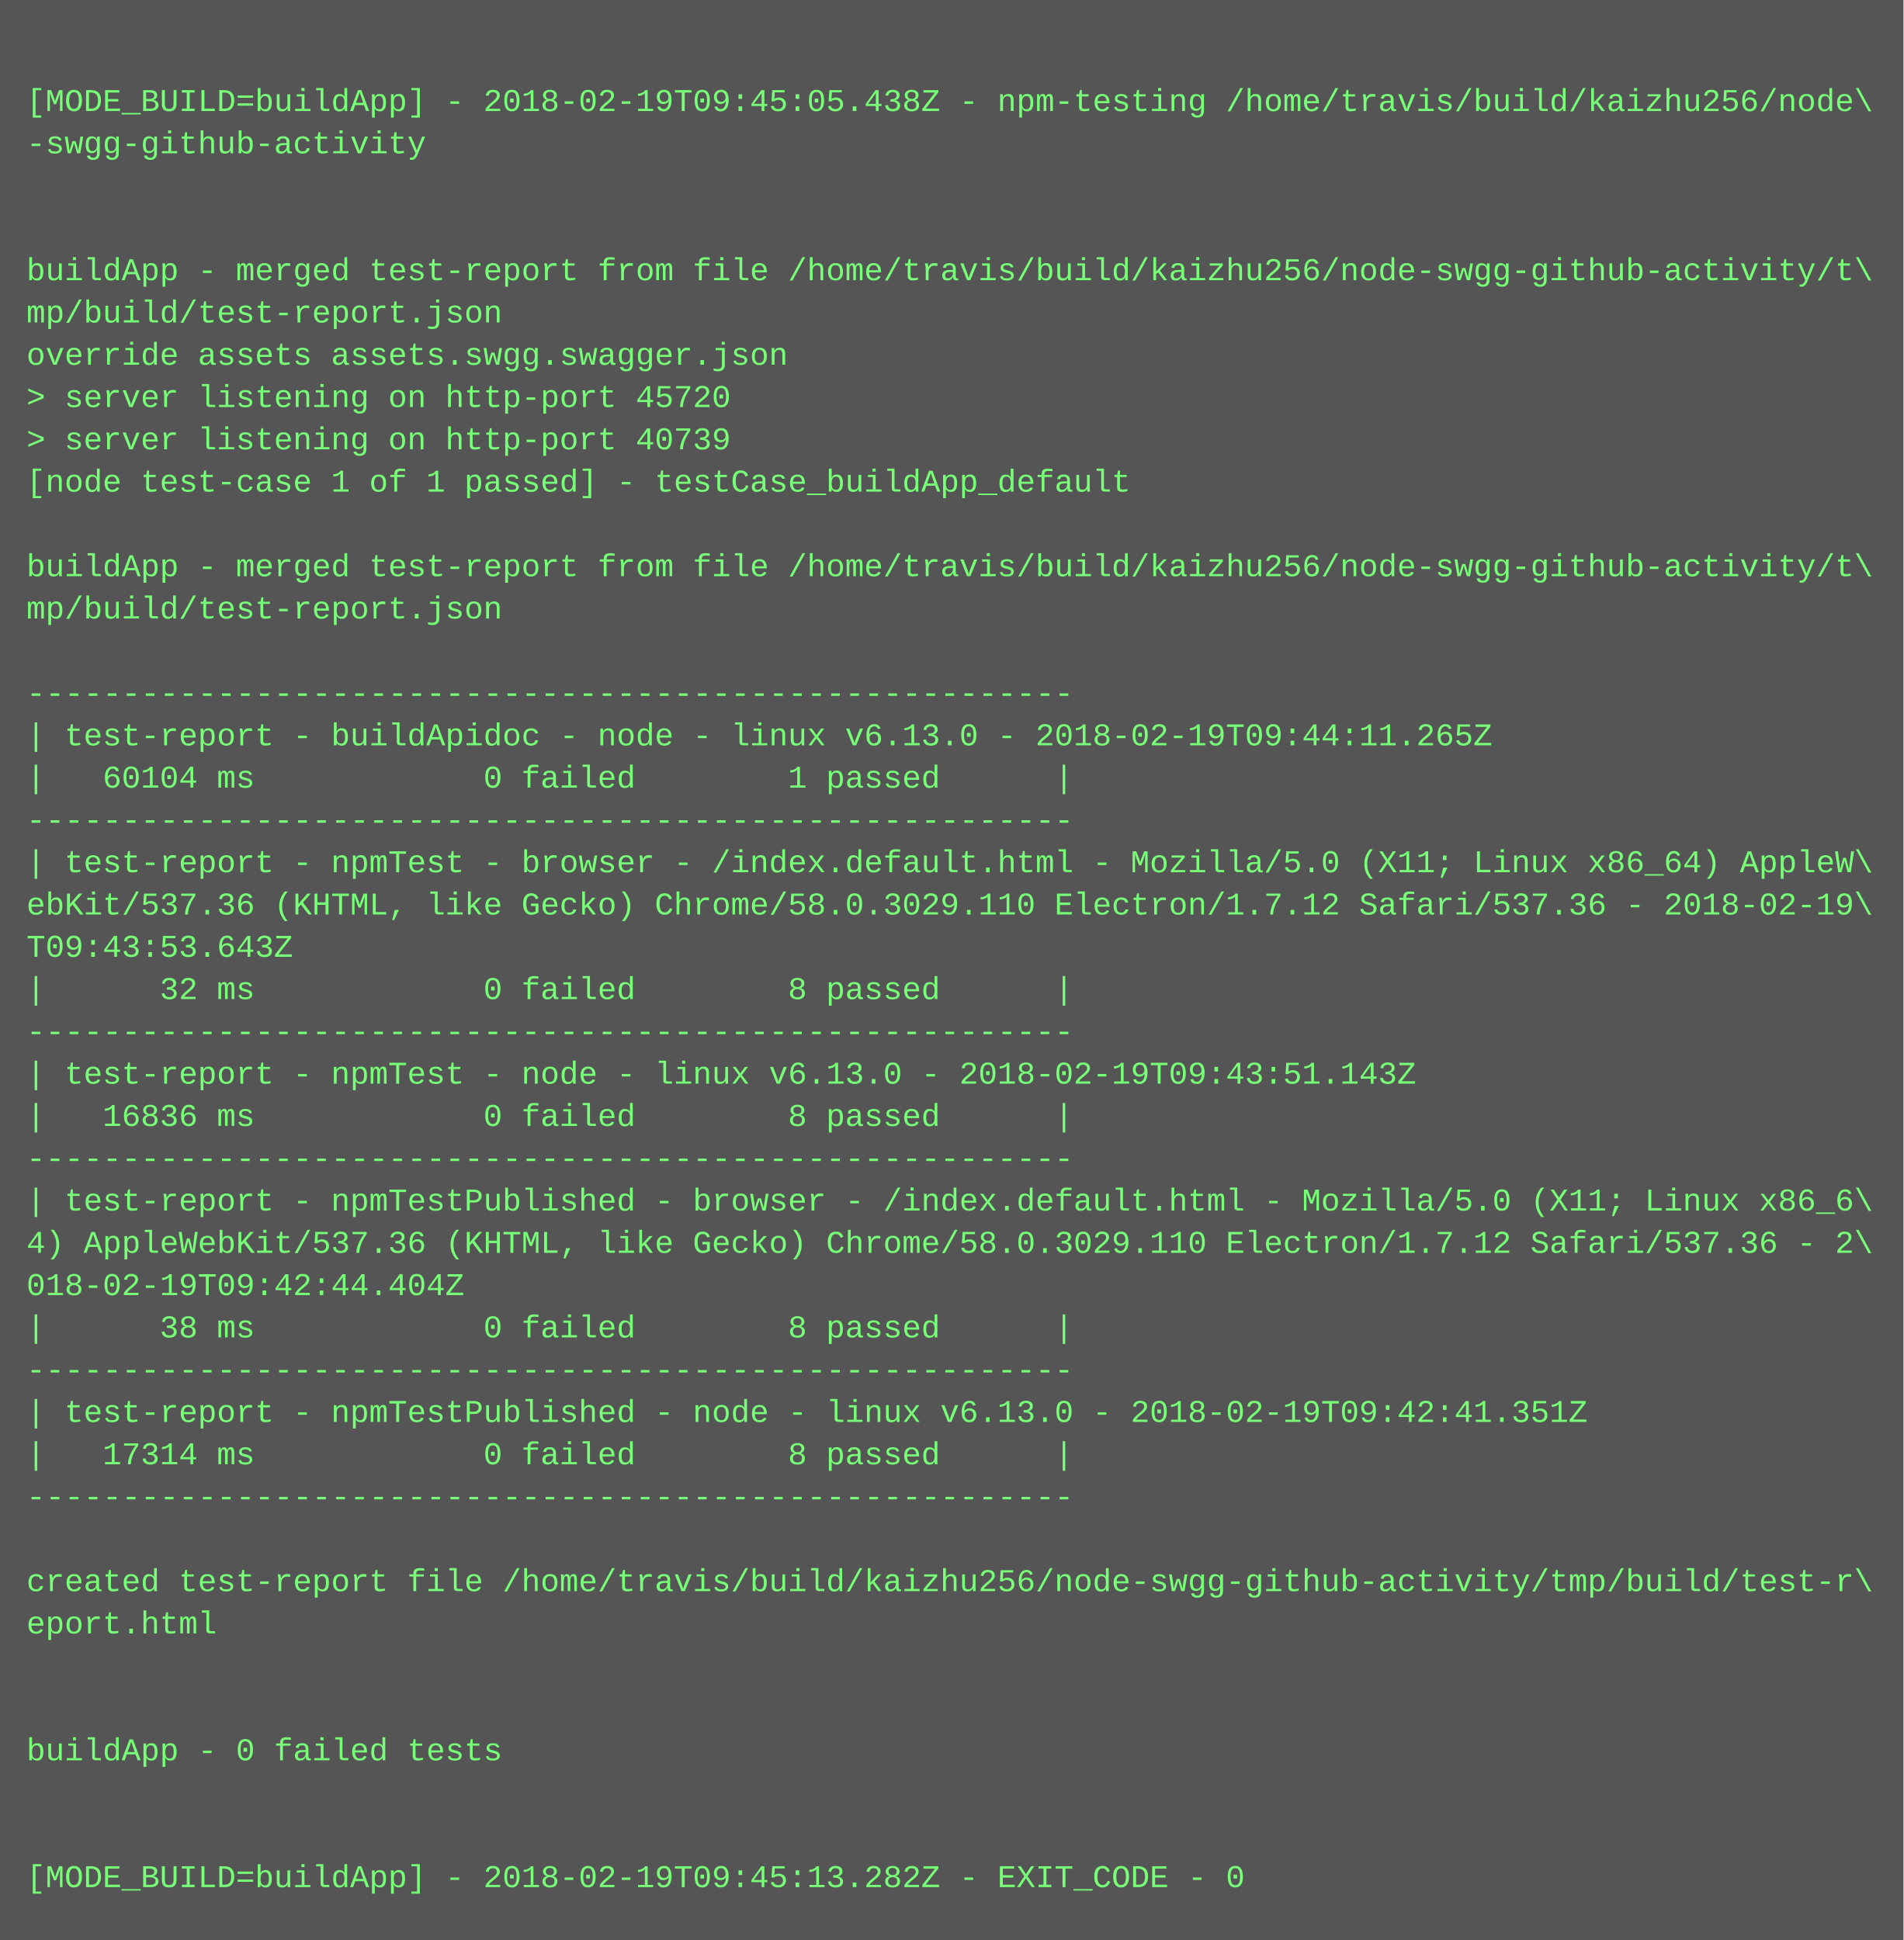
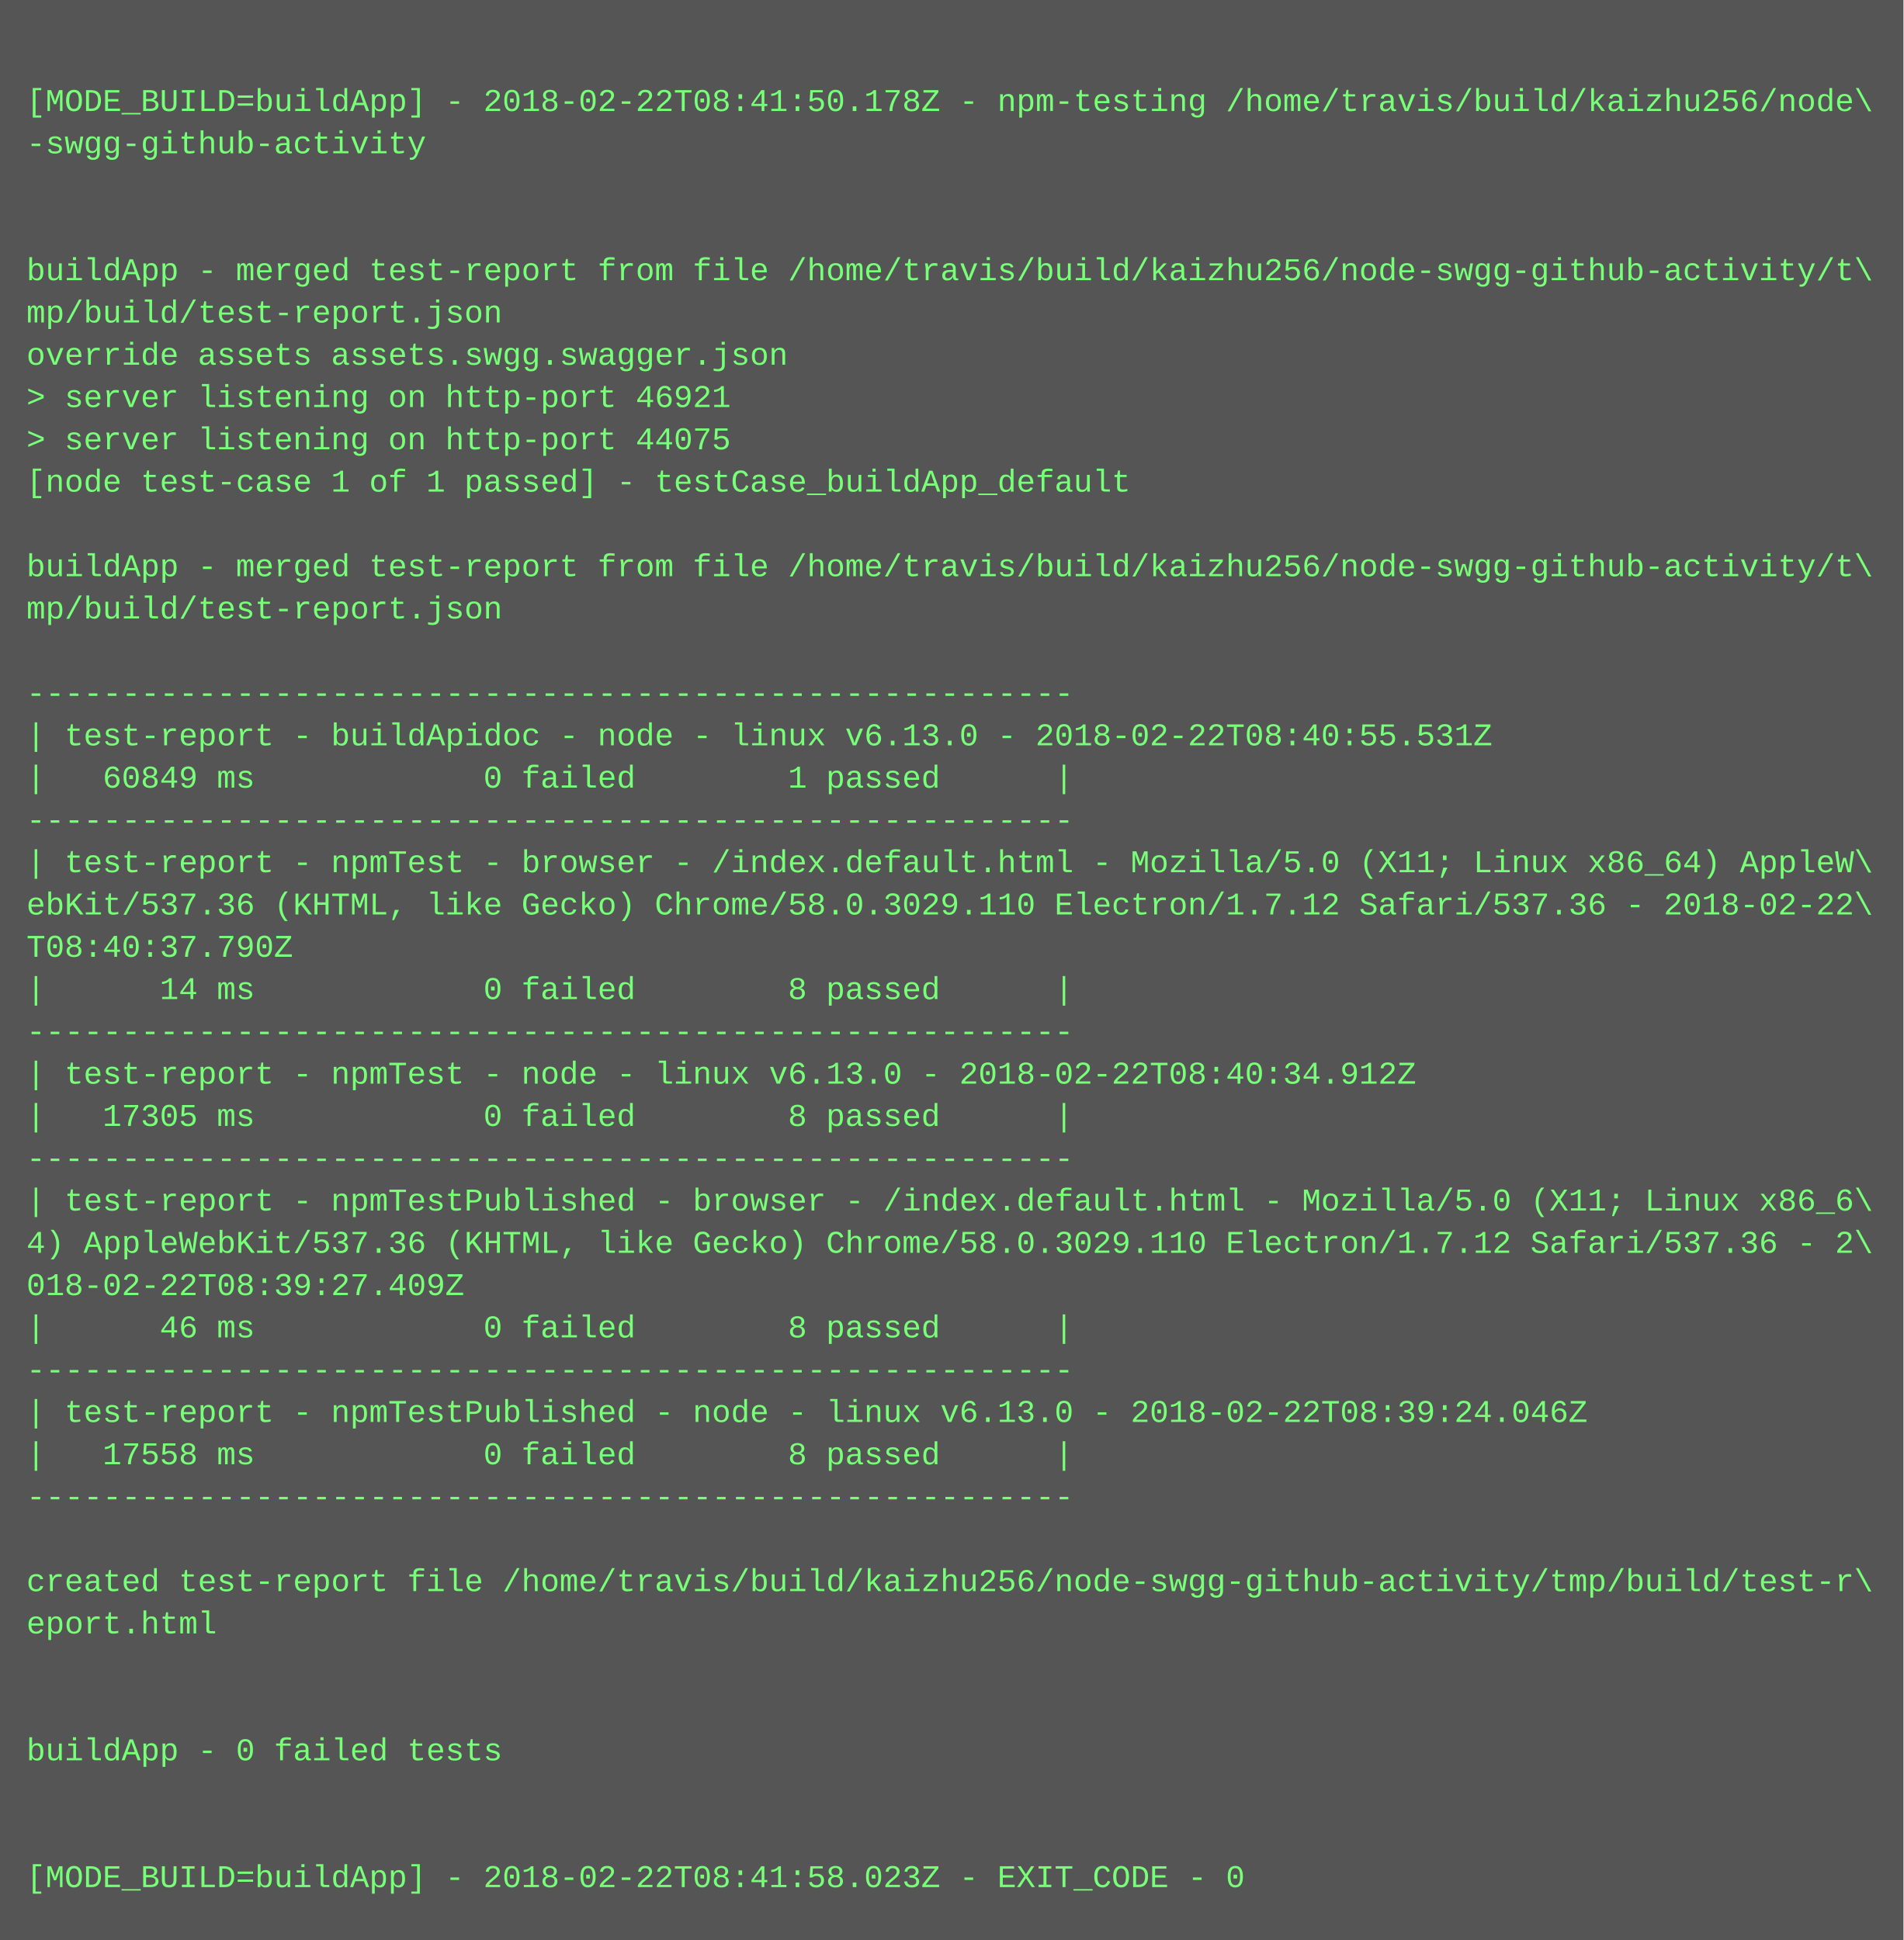
<svg xmlns="http://www.w3.org/2000/svg" height="734" width="720">
  <rect height="734" fill="#555" width="720" />
  <text fill="#7f7" font-family="Courier New" font-size="12" xml:space="preserve">
    <tspan x="10" y="26" />
-     <tspan x="10" y="42">[MODE_BUILD=buildApp] - 2018-02-19T09:45:05.438Z - npm-testing /home/travis/build/kaizhu256/node\</tspan>
+     <tspan x="10" y="42">[MODE_BUILD=buildApp] - 2018-02-22T08:41:50.178Z - npm-testing /home/travis/build/kaizhu256/node\</tspan>
    <tspan x="10" y="58">-swgg-github-activity</tspan>
    <tspan x="10" y="74" />
    <tspan x="10" y="90" />
    <tspan x="10" y="106">buildApp - merged test-report from file /home/travis/build/kaizhu256/node-swgg-github-activity/t\</tspan>
    <tspan x="10" y="122">mp/build/test-report.json</tspan>
    <tspan x="10" y="138">override assets assets.swgg.swagger.json</tspan>
-     <tspan x="10" y="154">&gt; server listening on http-port 45720</tspan>
-     <tspan x="10" y="170">&gt; server listening on http-port 40739</tspan>
+     <tspan x="10" y="154">&gt; server listening on http-port 46921</tspan>
+     <tspan x="10" y="170">&gt; server listening on http-port 44075</tspan>
    <tspan x="10" y="186">[node test-case 1 of 1 passed] - testCase_buildApp_default</tspan>
    <tspan x="10" y="202" />
    <tspan x="10" y="218">buildApp - merged test-report from file /home/travis/build/kaizhu256/node-swgg-github-activity/t\</tspan>
    <tspan x="10" y="234">mp/build/test-report.json</tspan>
    <tspan x="10" y="250" />
    <tspan x="10" y="266">-------------------------------------------------------</tspan>
-     <tspan x="10" y="282">| test-report - buildApidoc - node - linux v6.13.0 - 2018-02-19T09:44:11.265Z</tspan>
-     <tspan x="10" y="298">|   60104 ms            0 failed        1 passed      |</tspan>
+     <tspan x="10" y="282">| test-report - buildApidoc - node - linux v6.13.0 - 2018-02-22T08:40:55.531Z</tspan>
+     <tspan x="10" y="298">|   60849 ms            0 failed        1 passed      |</tspan>
    <tspan x="10" y="314">-------------------------------------------------------</tspan>
    <tspan x="10" y="330">| test-report - npmTest - browser - /index.default.html - Mozilla/5.0 (X11; Linux x86_64) AppleW\</tspan>
-     <tspan x="10" y="346">ebKit/537.36 (KHTML, like Gecko) Chrome/58.0.3029.110 Electron/1.7.12 Safari/537.36 - 2018-02-19\</tspan>
-     <tspan x="10" y="362">T09:43:53.643Z</tspan>
-     <tspan x="10" y="378">|      32 ms            0 failed        8 passed      |</tspan>
+     <tspan x="10" y="346">ebKit/537.36 (KHTML, like Gecko) Chrome/58.0.3029.110 Electron/1.7.12 Safari/537.36 - 2018-02-22\</tspan>
+     <tspan x="10" y="362">T08:40:37.790Z</tspan>
+     <tspan x="10" y="378">|      14 ms            0 failed        8 passed      |</tspan>
    <tspan x="10" y="394">-------------------------------------------------------</tspan>
-     <tspan x="10" y="410">| test-report - npmTest - node - linux v6.13.0 - 2018-02-19T09:43:51.143Z</tspan>
-     <tspan x="10" y="426">|   16836 ms            0 failed        8 passed      |</tspan>
+     <tspan x="10" y="410">| test-report - npmTest - node - linux v6.13.0 - 2018-02-22T08:40:34.912Z</tspan>
+     <tspan x="10" y="426">|   17305 ms            0 failed        8 passed      |</tspan>
    <tspan x="10" y="442">-------------------------------------------------------</tspan>
    <tspan x="10" y="458">| test-report - npmTestPublished - browser - /index.default.html - Mozilla/5.0 (X11; Linux x86_6\</tspan>
    <tspan x="10" y="474">4) AppleWebKit/537.36 (KHTML, like Gecko) Chrome/58.0.3029.110 Electron/1.7.12 Safari/537.36 - 2\</tspan>
-     <tspan x="10" y="490">018-02-19T09:42:44.404Z</tspan>
-     <tspan x="10" y="506">|      38 ms            0 failed        8 passed      |</tspan>
+     <tspan x="10" y="490">018-02-22T08:39:27.409Z</tspan>
+     <tspan x="10" y="506">|      46 ms            0 failed        8 passed      |</tspan>
    <tspan x="10" y="522">-------------------------------------------------------</tspan>
-     <tspan x="10" y="538">| test-report - npmTestPublished - node - linux v6.13.0 - 2018-02-19T09:42:41.351Z</tspan>
-     <tspan x="10" y="554">|   17314 ms            0 failed        8 passed      |</tspan>
+     <tspan x="10" y="538">| test-report - npmTestPublished - node - linux v6.13.0 - 2018-02-22T08:39:24.046Z</tspan>
+     <tspan x="10" y="554">|   17558 ms            0 failed        8 passed      |</tspan>
    <tspan x="10" y="570">-------------------------------------------------------</tspan>
    <tspan x="10" y="586" />
    <tspan x="10" y="602">created test-report file /home/travis/build/kaizhu256/node-swgg-github-activity/tmp/build/test-r\</tspan>
    <tspan x="10" y="618">eport.html</tspan>
    <tspan x="10" y="634" />
    <tspan x="10" y="650" />
    <tspan x="10" y="666">buildApp - 0 failed tests</tspan>
    <tspan x="10" y="682" />
    <tspan x="10" y="698" />
-     <tspan x="10" y="714">[MODE_BUILD=buildApp] - 2018-02-19T09:45:13.282Z - EXIT_CODE - 0</tspan>
+     <tspan x="10" y="714">[MODE_BUILD=buildApp] - 2018-02-22T08:41:58.023Z - EXIT_CODE - 0</tspan>
  </text>
</svg>
